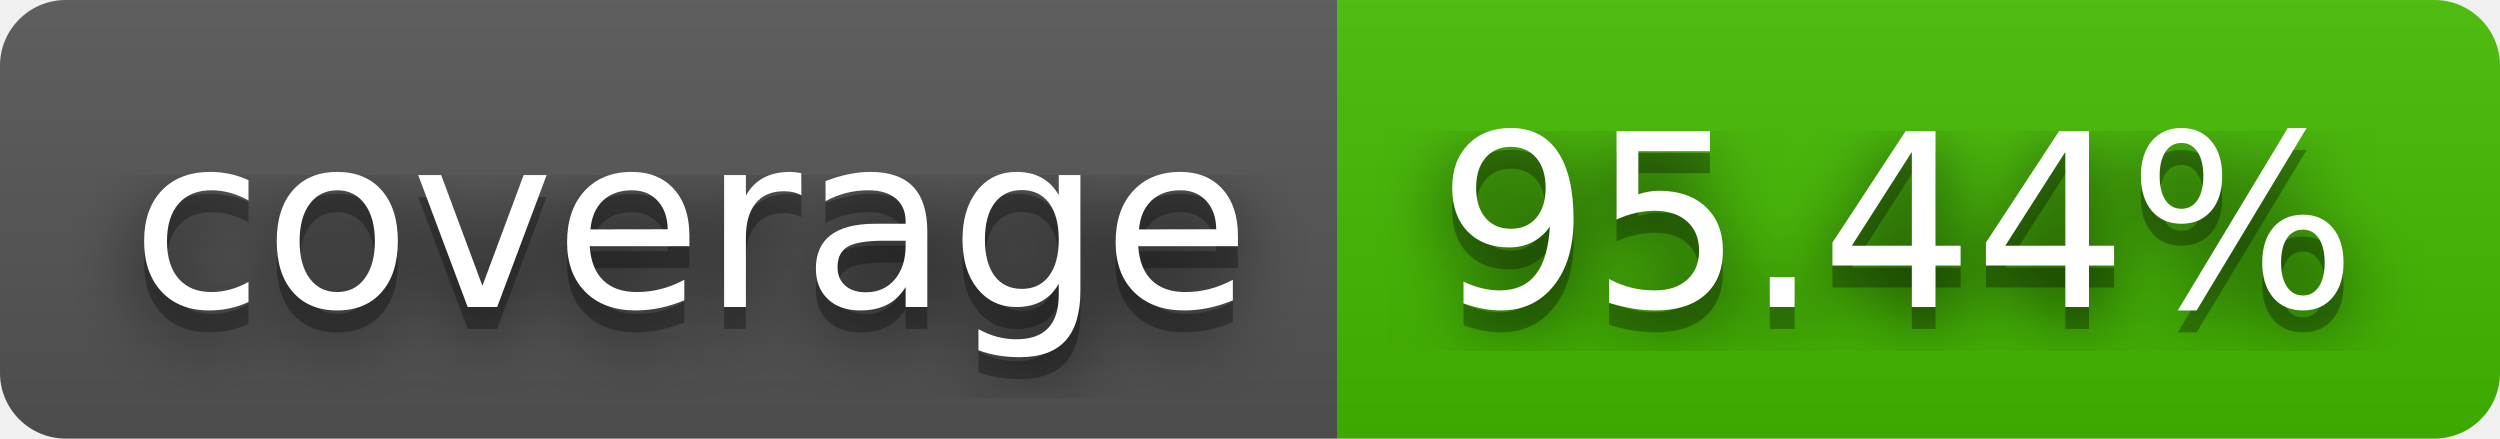
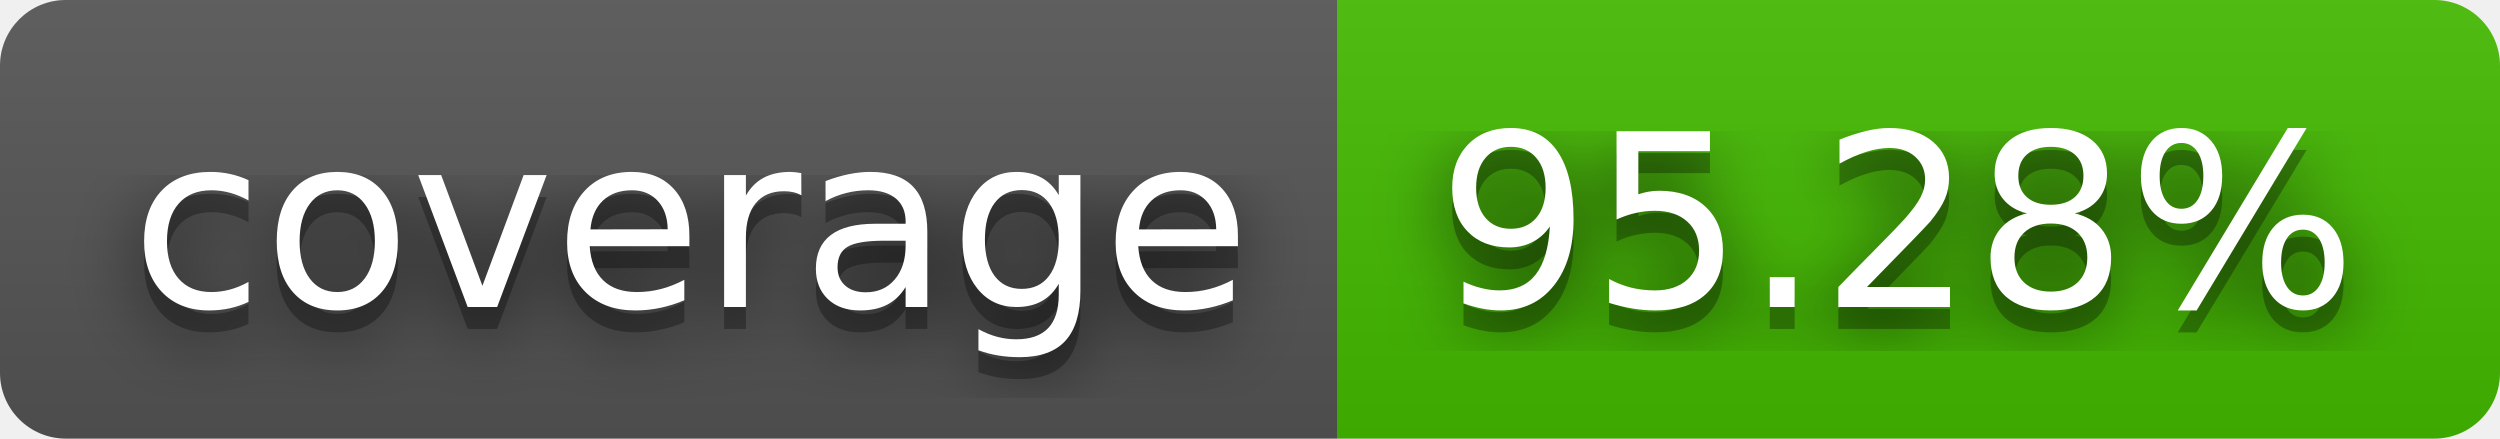
- <svg xmlns="http://www.w3.org/2000/svg" width="114" height="20" role="img" aria-label="coverage: 95.44%">
+ <svg xmlns="http://www.w3.org/2000/svg" width="114" height="20" role="img" aria-label="coverage: 95.28%">
  <filter id="blur">
    <feGaussianBlur stdDeviation="16" />
  </filter>
  <linearGradient id="s" x2="0" y2="100%">
    <stop offset="0" stop-color="#bbb" stop-opacity=".1" />
    <stop offset="1" stop-opacity=".1" />
  </linearGradient>
  <clipPath id="r">
    <rect width="114" height="20" rx="3" />
  </clipPath>
  <g clip-path="url(#r)">
    <rect width="61" height="20" fill="#555" />
    <rect x="61" width="53" height="20" fill="#4b0" />
    <rect width="114" height="20" fill="url(#s)" />
  </g>
  <g fill="#fff" text-anchor="middle" font-family="Verdana,Geneva,DejaVu Sans,sans-serif" text-rendering="geometricPrecision" font-size="110">
    <g transform="scale(.1)">
      <g aria-hidden="true" fill="#010101">
        <text x="315" y="150" fill-opacity=".8" filter="url(#blur)" textLength="510">coverage</text>
        <text x="315" y="150" fill-opacity=".3" textLength="510">coverage</text>
      </g>
      <text x="315" y="140" textLength="510">coverage</text>
    </g>
    <g transform="scale(.1)">
      <g aria-hidden="true" fill="#010101">
-         <text x="865" y="150" fill-opacity=".8" filter="url(#blur)" textLength="430">95.44%</text>
-         <text x="865" y="150" fill-opacity=".3" textLength="430">95.44%</text>
+         <text x="865" y="150" fill-opacity=".8" filter="url(#blur)" textLength="430">95.28%</text>
+         <text x="865" y="150" fill-opacity=".3" textLength="430">95.28%</text>
      </g>
-       <text x="865" y="140" textLength="430">95.44%</text>
+       <text x="865" y="140" textLength="430">95.28%</text>
    </g>
  </g>
</svg>
